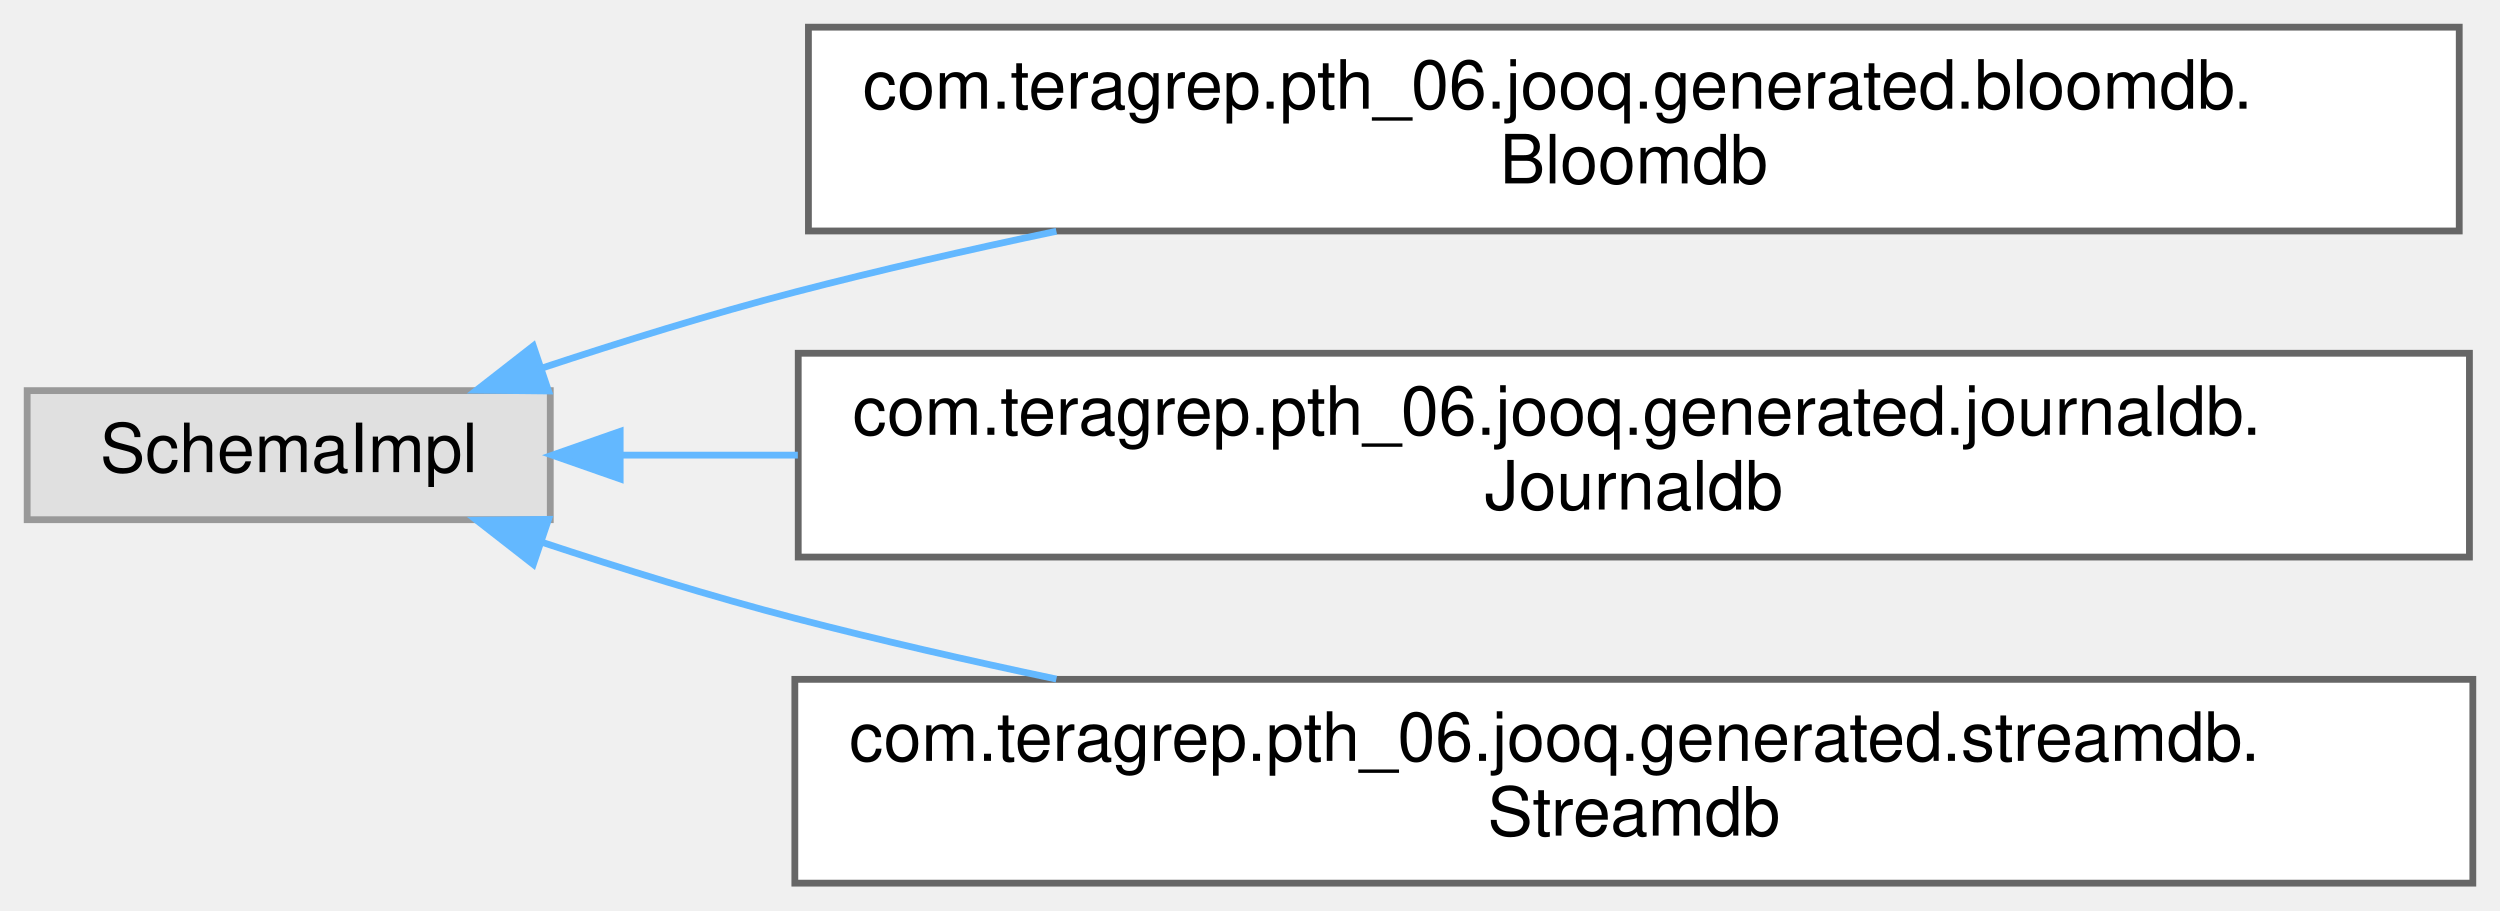
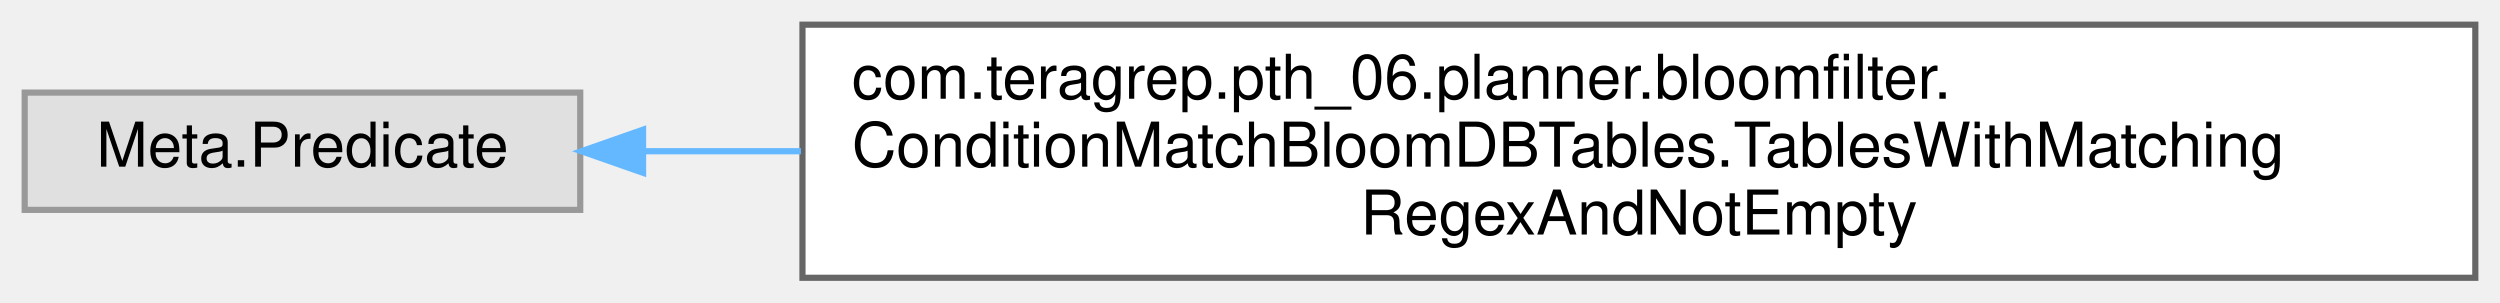
- <svg xmlns="http://www.w3.org/2000/svg" xmlns:xlink="http://www.w3.org/1999/xlink" width="368pt" height="134pt" viewBox="0.00 0.00 368.00 134.00">
-   <g id="graph0" class="graph" transform="scale(1 1) rotate(0) translate(4 130)">
+ <svg xmlns="http://www.w3.org/2000/svg" xmlns:xlink="http://www.w3.org/1999/xlink" width="405pt" height="49pt" viewBox="0.00 0.00 405.00 49.00">
+   <g id="graph0" class="graph" transform="scale(1 1) rotate(0) translate(4 45)">
    <g id="Node000000" class="node">
      <g id="a_Node000000">
        <a xlink:title=" ">
-           <polygon fill="#e0e0e0" stroke="#999999" points="77,-72.5 0,-72.5 0,-53.5 77,-53.5 77,-72.5" />
-           <text text-anchor="middle" x="38.5" y="-60.5" font-family="Helvetica,sans-Serif" font-size="10.00">SchemaImpl</text>
+           <polygon fill="#e0e0e0" stroke="#999999" points="90,-30 0,-30 0,-11 90,-11 90,-30" />
+           <text text-anchor="middle" x="45" y="-18" font-family="Helvetica,sans-Serif" font-size="10.00">Meta.Predicate</text>
        </a>
      </g>
    </g>
    <g id="Node000001" class="node">
      <g id="a_Node000001">
-         <a xlink:href="classcom_1_1teragrep_1_1pth__06_1_1jooq_1_1generated_1_1bloomdb_1_1Bloomdb.html" target="_top" xlink:title="This class is generated by jOOQ.">
-           <polygon fill="white" stroke="#666666" points="358,-126 115,-126 115,-96 358,-96 358,-126" />
-           <text text-anchor="start" x="123" y="-114" font-family="Helvetica,sans-Serif" font-size="10.00">com.teragrep.pth_06.jooq.generated.bloomdb.</text>
-           <text text-anchor="middle" x="236.5" y="-103" font-family="Helvetica,sans-Serif" font-size="10.00">Bloomdb</text>
+         <a xlink:href="classcom_1_1teragrep_1_1pth__06_1_1planner_1_1bloomfilter_1_1ConditionMatchBloomDBTables_1_1TablesWithMatchingRegexAndNotEmpty.html" target="_top" xlink:title=" ">
+           <polygon fill="white" stroke="#666666" points="397,-41 126,-41 126,0 397,0 397,-41" />
+           <text text-anchor="start" x="134" y="-29" font-family="Helvetica,sans-Serif" font-size="10.00">com.teragrep.pth_06.planner.bloomfilter.</text>
+           <text text-anchor="start" x="134" y="-18" font-family="Helvetica,sans-Serif" font-size="10.00">ConditionMatchBloomDBTables.TablesWithMatching</text>
+           <text text-anchor="middle" x="261.5" y="-7" font-family="Helvetica,sans-Serif" font-size="10.00">RegexAndNotEmpty</text>
        </a>
      </g>
    </g>
-     <g id="edge102_Node000000_Node000001" class="edge">
-       <g id="a_edge102_Node000000_Node000001">
+     <g id="edge84_Node000000_Node000001" class="edge">
+       <g id="a_edge84_Node000000_Node000001">
        <a xlink:title=" ">
-           <path fill="none" stroke="#63b8ff" d="M75.68,-75.79C87.49,-79.7 100.72,-83.8 113,-87 125.37,-90.22 138.55,-93.23 151.5,-95.96" />
-           <polygon fill="#63b8ff" stroke="#63b8ff" points="76.74,-72.45 66.15,-72.57 74.5,-79.08 76.74,-72.45" />
-         </a>
-       </g>
-     </g>
-     <g id="Node000002" class="node">
-       <g id="a_Node000002">
-         <a xlink:href="classcom_1_1teragrep_1_1pth__06_1_1jooq_1_1generated_1_1journaldb_1_1Journaldb.html" target="_top" xlink:title="This class is generated by jOOQ.">
-           <polygon fill="white" stroke="#666666" points="359.5,-78 113.5,-78 113.5,-48 359.5,-48 359.5,-78" />
-           <text text-anchor="start" x="121.5" y="-66" font-family="Helvetica,sans-Serif" font-size="10.00">com.teragrep.pth_06.jooq.generated.journaldb.</text>
-           <text text-anchor="middle" x="236.5" y="-55" font-family="Helvetica,sans-Serif" font-size="10.00">Journaldb</text>
-         </a>
-       </g>
-     </g>
-     <g id="edge103_Node000000_Node000002" class="edge">
-       <g id="a_edge103_Node000000_Node000002">
-         <a xlink:title=" ">
-           <path fill="none" stroke="#63b8ff" d="M87.3,-63C95.48,-63 104.32,-63 113.44,-63" />
-           <polygon fill="#63b8ff" stroke="#63b8ff" points="87.29,-59.5 77.29,-63 87.29,-66.5 87.29,-59.5" />
-         </a>
-       </g>
-     </g>
-     <g id="Node000003" class="node">
-       <g id="a_Node000003">
-         <a xlink:href="classcom_1_1teragrep_1_1pth__06_1_1jooq_1_1generated_1_1streamdb_1_1Streamdb.html" target="_top" xlink:title="This class is generated by jOOQ.">
-           <polygon fill="white" stroke="#666666" points="360,-30 113,-30 113,0 360,0 360,-30" />
-           <text text-anchor="start" x="121" y="-18" font-family="Helvetica,sans-Serif" font-size="10.00">com.teragrep.pth_06.jooq.generated.streamdb.</text>
-           <text text-anchor="middle" x="236.5" y="-7" font-family="Helvetica,sans-Serif" font-size="10.00">Streamdb</text>
-         </a>
-       </g>
-     </g>
-     <g id="edge104_Node000000_Node000003" class="edge">
-       <g id="a_edge104_Node000000_Node000003">
-         <a xlink:title=" ">
-           <path fill="none" stroke="#63b8ff" d="M75.68,-50.21C87.49,-46.3 100.72,-42.2 113,-39 125.37,-35.78 138.55,-32.77 151.5,-30.04" />
-           <polygon fill="#63b8ff" stroke="#63b8ff" points="74.5,-46.92 66.15,-53.43 76.74,-53.55 74.5,-46.92" />
+           <path fill="none" stroke="#63b8ff" d="M100.4,-20.5C108.41,-20.5 116.95,-20.5 125.75,-20.5" />
+           <polygon fill="#63b8ff" stroke="#63b8ff" points="100.18,-17 90.18,-20.5 100.18,-24 100.18,-17" />
        </a>
      </g>
    </g>
  </g>
</svg>
